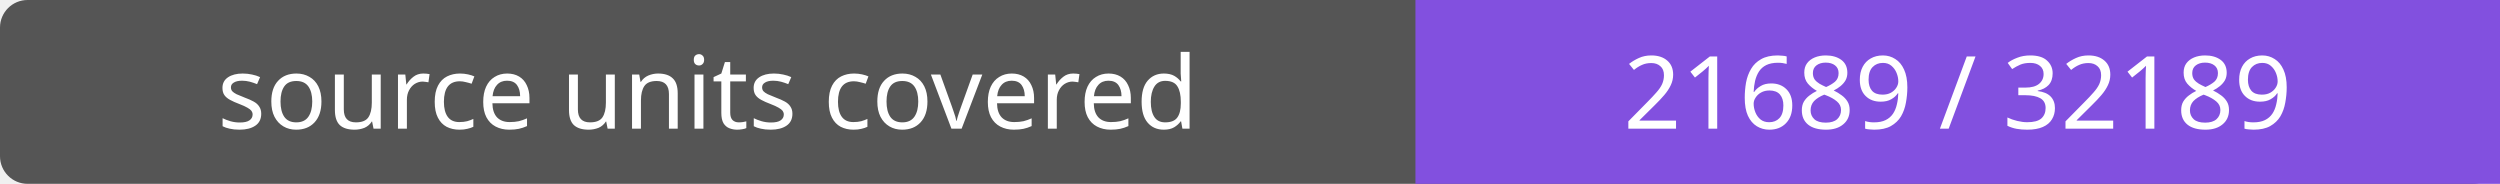
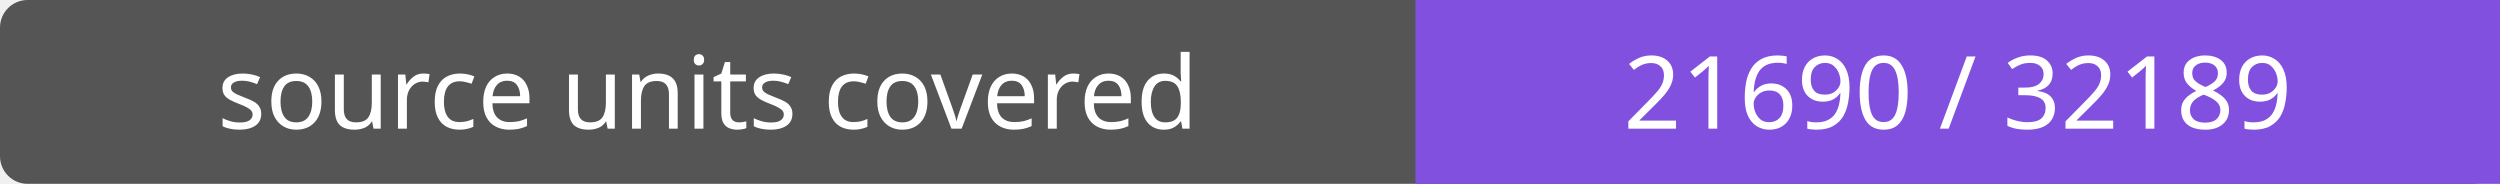
- <svg xmlns="http://www.w3.org/2000/svg" width="272" height="20" role="img" aria-label="source units covered: 21689 / 32189">
+ <svg xmlns="http://www.w3.org/2000/svg" width="272" height="20" role="img" aria-label="source units covered: 21690 / 32189">
  <rect width="272" height="20" rx="3" fill="#555" />
  <path fill="#8250df" d="M154 0h118v20H154z" />
  <g fill="#fff" text-anchor="middle" font-family="Verdana,sans-serif" font-size="11">
    <text x="77.0" y="14">source units covered</text>
-     <text x="213.0" y="14">21689 / 32189</text>
+     <text x="213.0" y="14">21690 / 32189</text>
  </g>
</svg>
